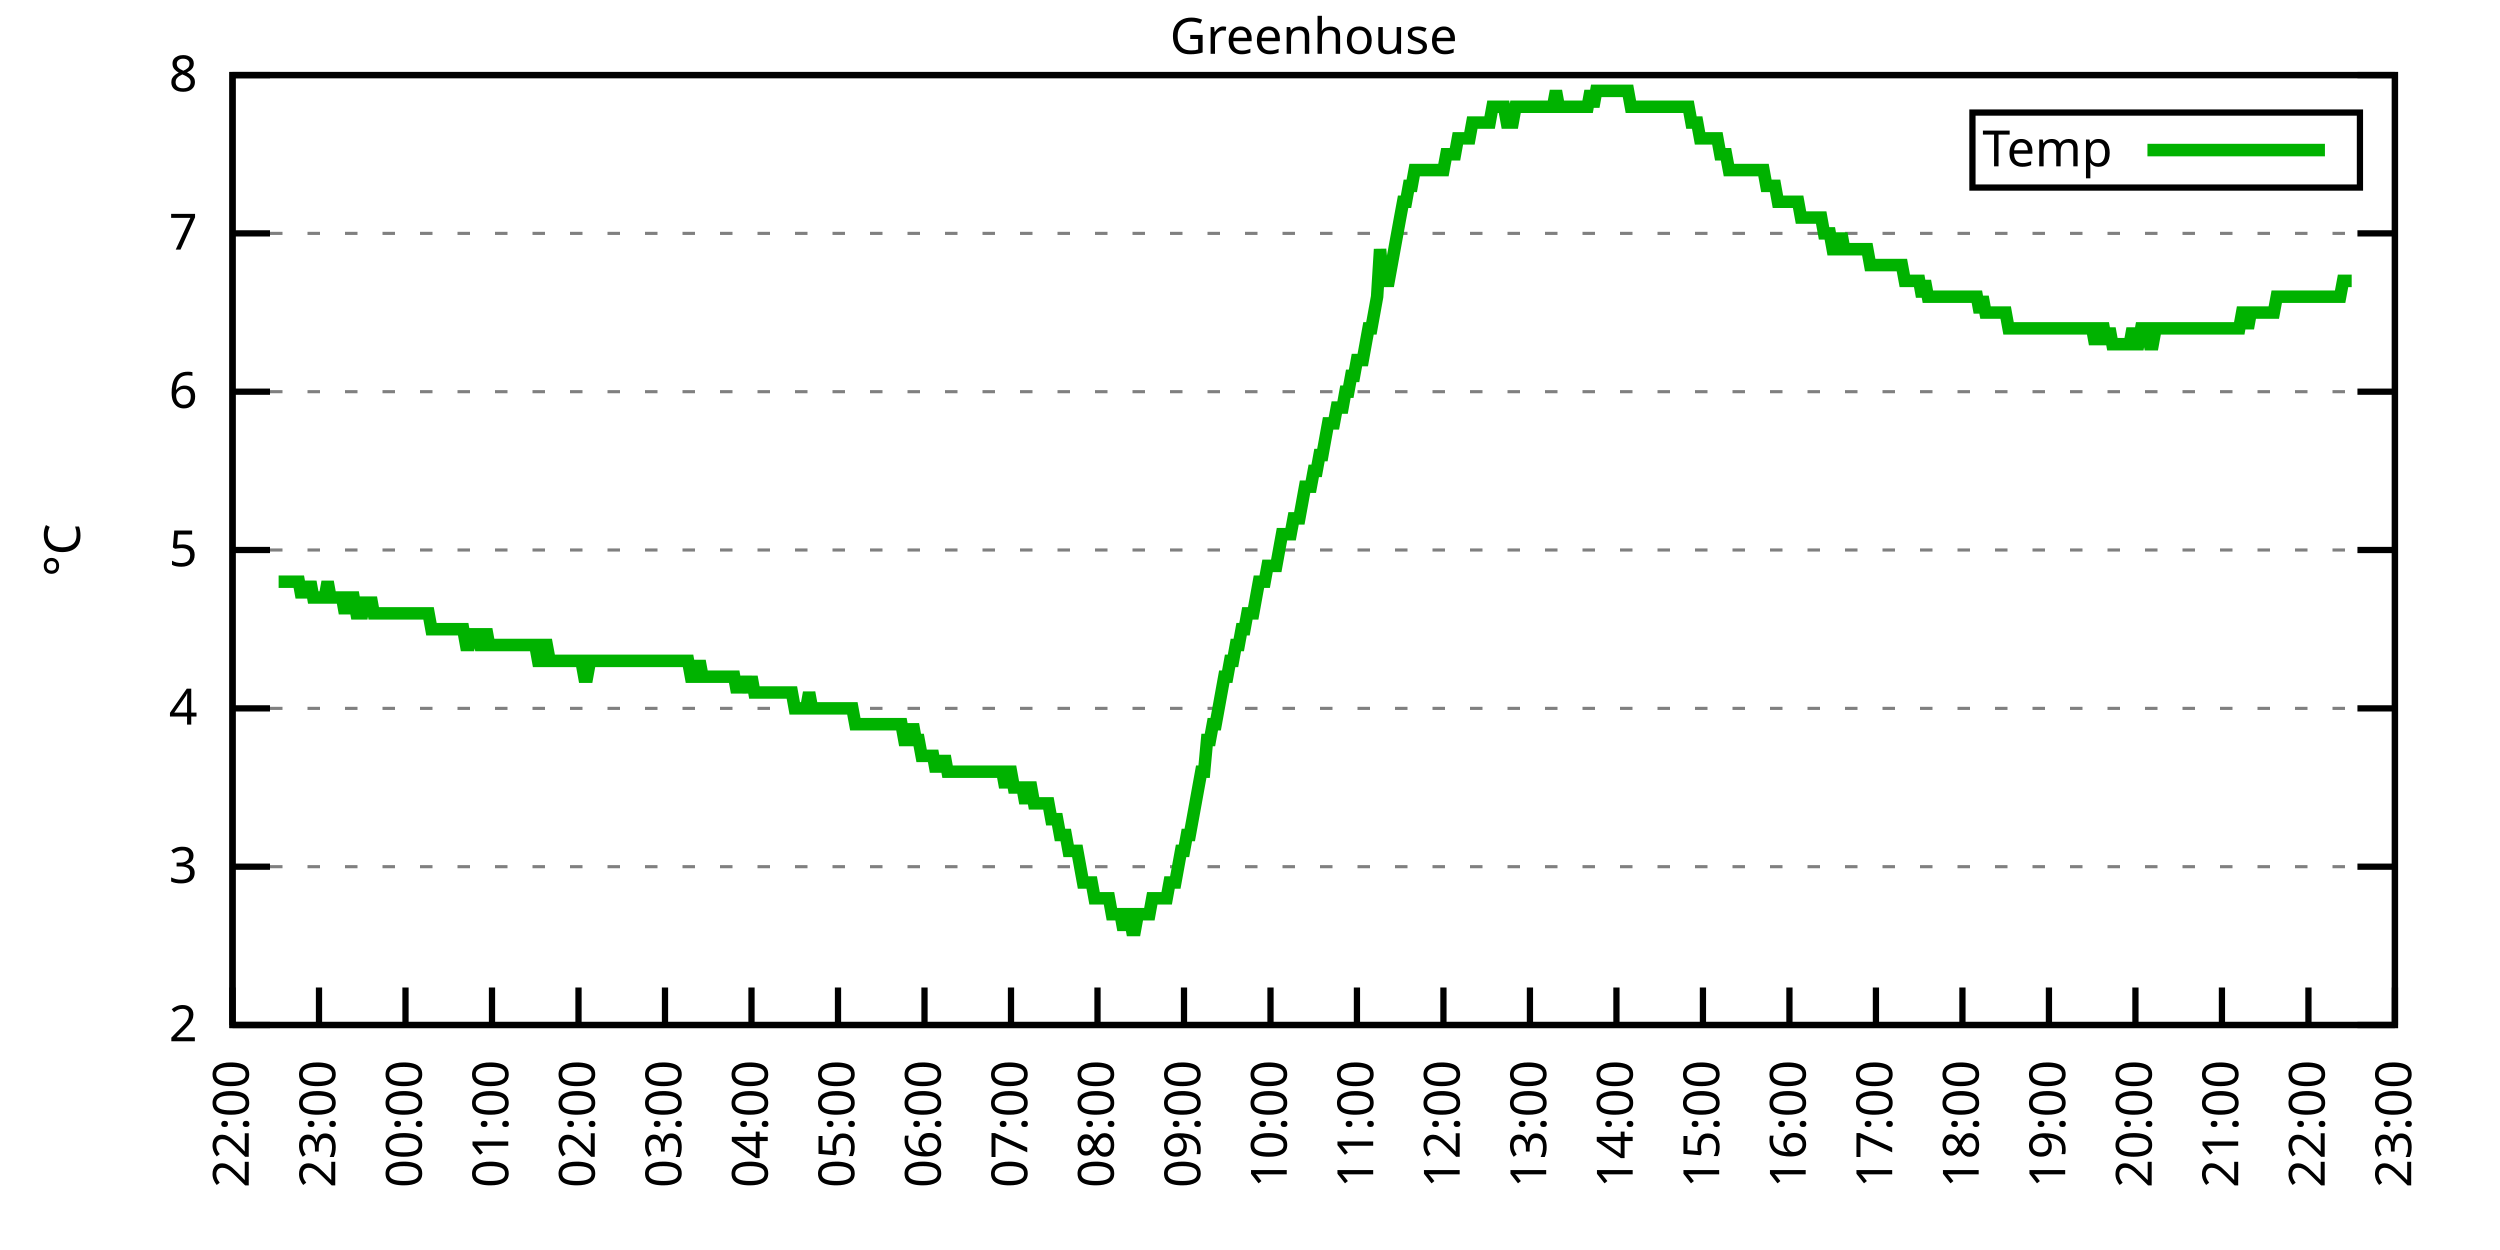
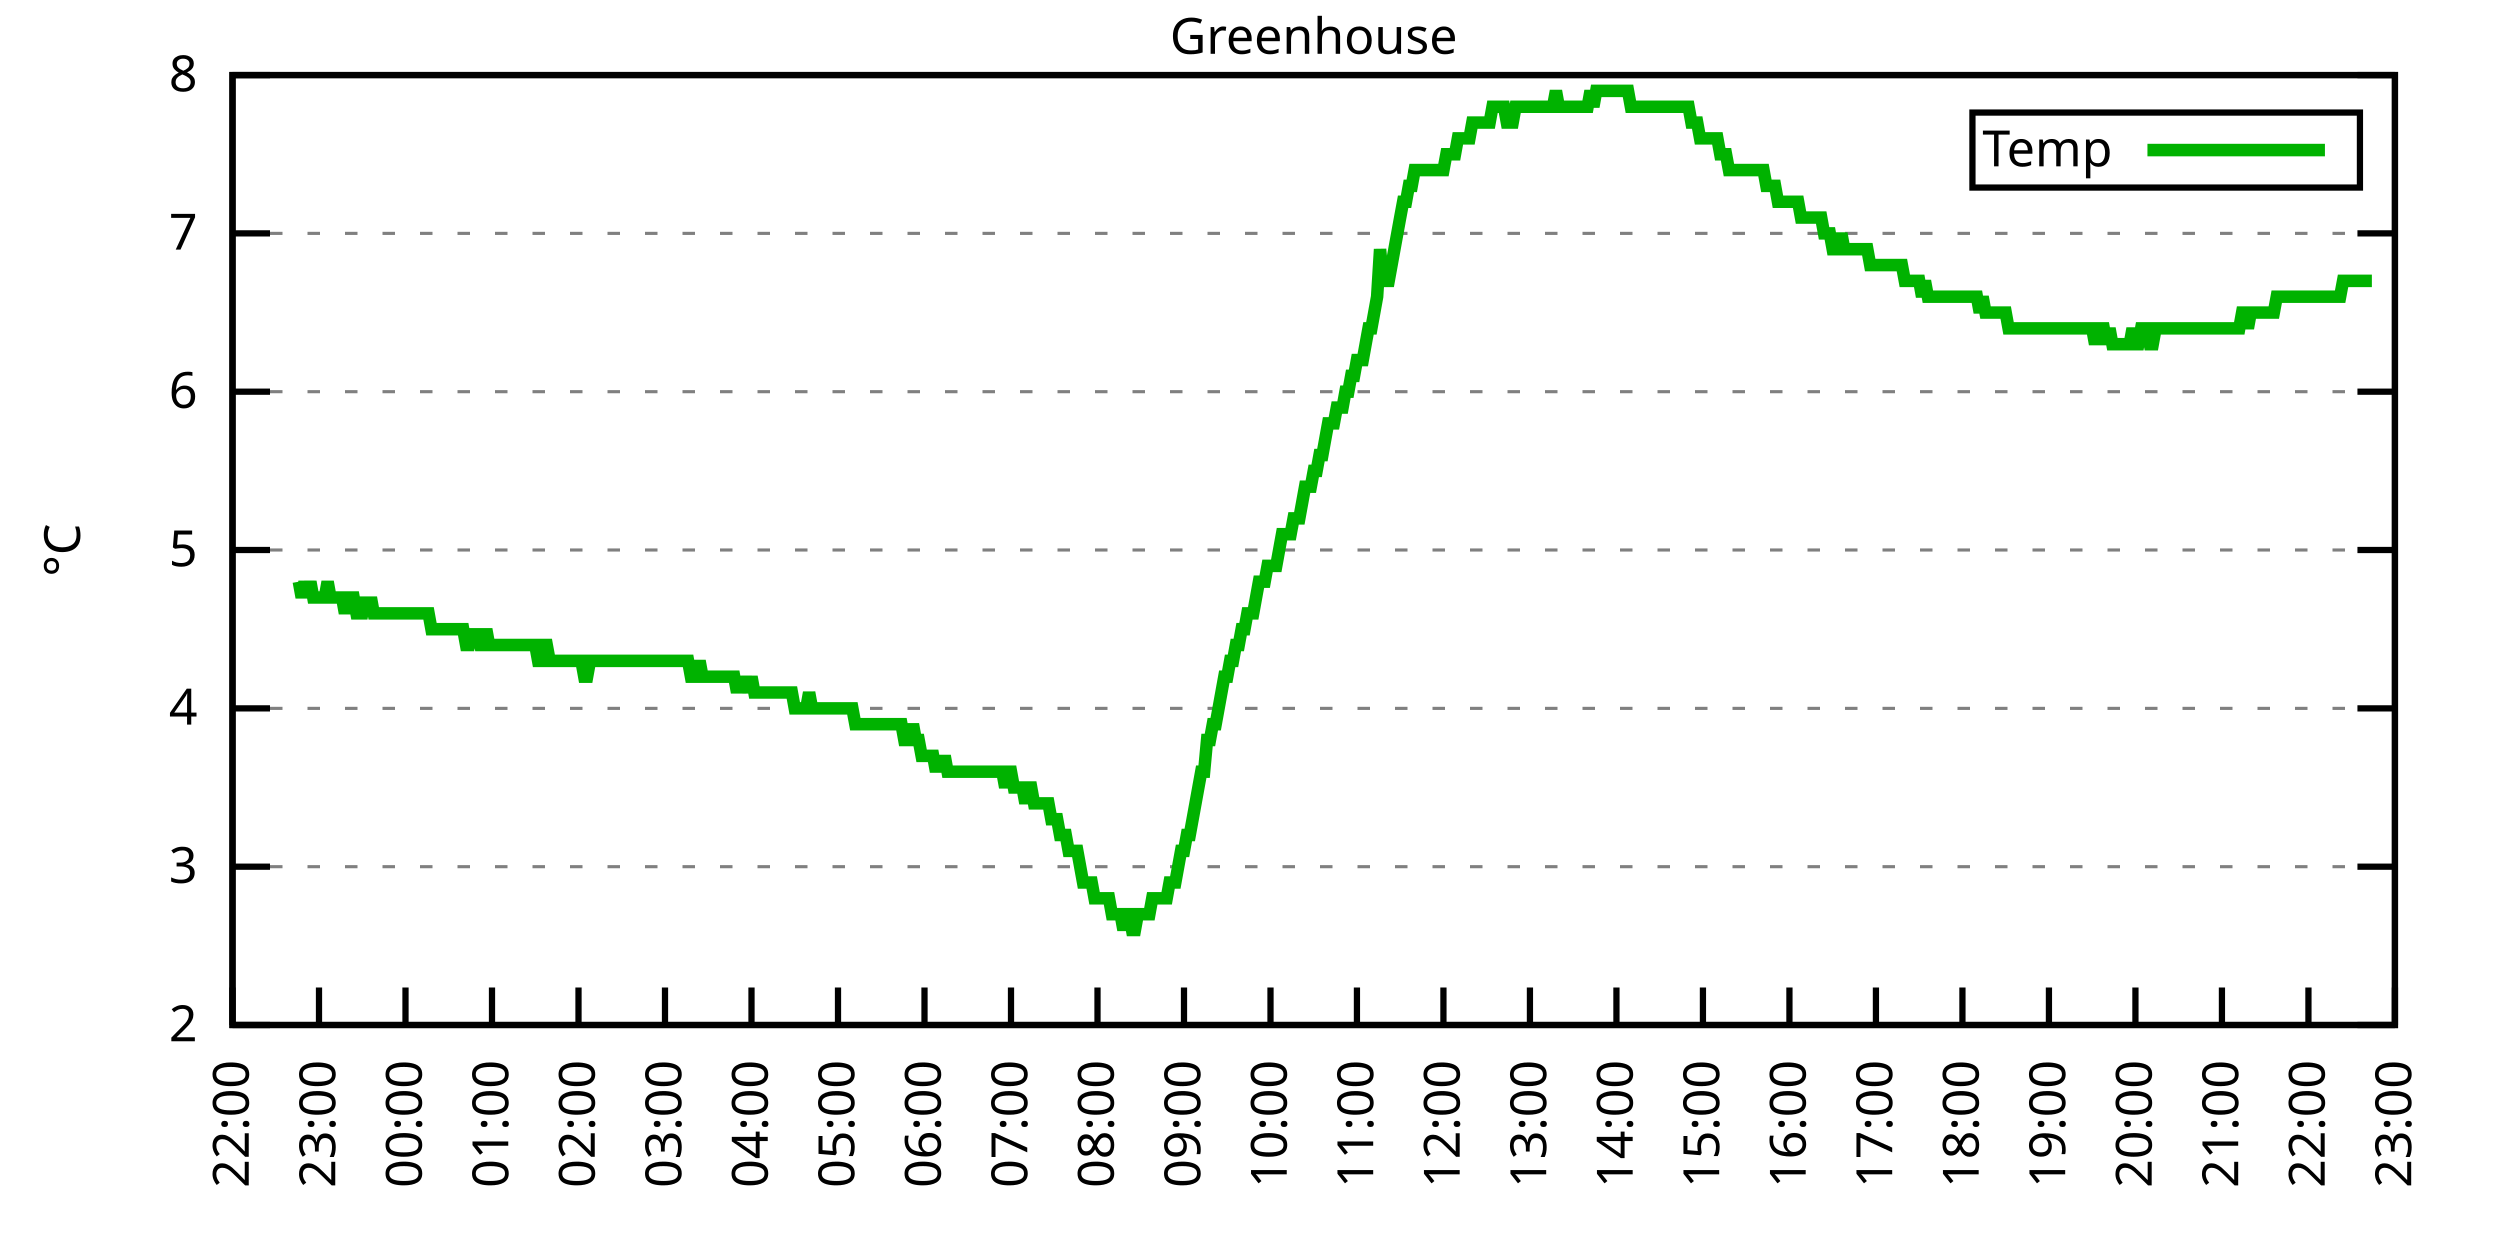
<svg xmlns="http://www.w3.org/2000/svg" xmlns:xlink="http://www.w3.org/1999/xlink" width="400" height="200" viewBox="0 0 400 200">
  <g id="gnuplot_canvas">
    <rect x="0" y="0" width="400" height="200" fill="none" />
    <defs>
      <circle id="gpDot" r="0.5" stroke-width="0.5" stroke="currentColor" />
      <path id="gpPt0" stroke-width="0.333" stroke="currentColor" d="M-1,0 h2 M0,-1 v2" />
      <path id="gpPt1" stroke-width="0.333" stroke="currentColor" d="M-1,-1 L1,1 M1,-1 L-1,1" />
      <path id="gpPt2" stroke-width="0.333" stroke="currentColor" d="M-1,0 L1,0 M0,-1 L0,1 M-1,-1 L1,1 M-1,1 L1,-1" />
      <rect id="gpPt3" stroke-width="0.333" stroke="currentColor" x="-1" y="-1" width="2" height="2" />
      <rect id="gpPt4" stroke-width="0.333" stroke="currentColor" fill="currentColor" x="-1" y="-1" width="2" height="2" />
      <circle id="gpPt5" stroke-width="0.333" stroke="currentColor" cx="0" cy="0" r="1" />
      <use xlink:href="#gpPt5" id="gpPt6" fill="currentColor" stroke="none" />
      <path id="gpPt7" stroke-width="0.333" stroke="currentColor" d="M0,-1.33 L-1.33,0.67 L1.33,0.67 z" />
      <use xlink:href="#gpPt7" id="gpPt8" fill="currentColor" stroke="none" />
      <use xlink:href="#gpPt7" id="gpPt9" stroke="currentColor" transform="rotate(180)" />
      <use xlink:href="#gpPt9" id="gpPt10" fill="currentColor" stroke="none" />
      <use xlink:href="#gpPt3" id="gpPt11" stroke="currentColor" transform="rotate(45)" />
      <use xlink:href="#gpPt11" id="gpPt12" fill="currentColor" stroke="none" />
      <path id="gpPt13" stroke-width="0.333" stroke="currentColor" d="M0,1.330 L1.265,0.411 L0.782,-1.067 L-0.782,-1.076 L-1.265,0.411 z" />
      <use xlink:href="#gpPt13" id="gpPt14" fill="currentColor" stroke="none" />
      <filter id="textbox" filterUnits="objectBoundingBox" x="0" y="0" height="1" width="1">
        <feFlood flood-color="white" flood-opacity="1" result="bgnd" />
        <feComposite in="SourceGraphic" in2="bgnd" operator="atop" />
      </filter>
      <filter id="greybox" filterUnits="objectBoundingBox" x="0" y="0" height="1" width="1">
        <feFlood flood-color="lightgrey" flood-opacity="1" result="grey" />
        <feComposite in="SourceGraphic" in2="grey" operator="atop" />
      </filter>
    </defs>
    <g fill="none" color="white" stroke="currentColor" stroke-width="1.00" stroke-linecap="butt" stroke-linejoin="miter">
</g>
    <g fill="none" color="black" stroke="currentColor" stroke-width="1.00" stroke-linecap="butt" stroke-linejoin="miter">
      <g stroke="none" shape-rendering="crispEdges">
        <polygon fill="rgb(255, 255, 255)" points="37.20,164.00 383.18,164.00 383.18,12.02 37.20,12.02 " />
      </g>
    </g>
    <g fill="none" color="black" stroke="currentColor" stroke-width="1.00" stroke-linecap="butt" stroke-linejoin="miter">
</g>
    <g fill="none" color="black" stroke="black" stroke-width="0.50" stroke-linecap="butt" stroke-linejoin="miter">
</g>
    <g fill="none" color="gray" stroke="currentColor" stroke-width="0.50" stroke-linecap="butt" stroke-linejoin="miter">
      <path stroke="gray" stroke-dasharray="2,4" class="gridline" d="M37.20,164.00 L383.19,164.00  " />
    </g>
    <g fill="none" color="gray" stroke="gray" stroke-width="1.00" stroke-linecap="butt" stroke-linejoin="miter">
</g>
    <g fill="none" color="black" stroke="currentColor" stroke-width="1.00" stroke-linecap="butt" stroke-linejoin="miter">
      <path stroke="black" d="M37.20,164.00 L43.20,164.00 M383.19,164.00 L377.19,164.00  " />
      <g transform="translate(31.60,166.60)" stroke="none" fill="black" font-family="Sans" font-size="8.00" text-anchor="end">
        <text>
          <tspan font-family="Sans"> 2</tspan>
        </text>
      </g>
    </g>
    <g fill="none" color="black" stroke="currentColor" stroke-width="1.00" stroke-linecap="butt" stroke-linejoin="miter">
</g>
    <g fill="none" color="black" stroke="black" stroke-width="0.50" stroke-linecap="butt" stroke-linejoin="miter">
</g>
    <g fill="none" color="gray" stroke="currentColor" stroke-width="0.50" stroke-linecap="butt" stroke-linejoin="miter">
      <path stroke="gray" stroke-dasharray="2,4" class="gridline" d="M37.20,138.67 L383.19,138.67  " />
    </g>
    <g fill="none" color="gray" stroke="gray" stroke-width="1.00" stroke-linecap="butt" stroke-linejoin="miter">
</g>
    <g fill="none" color="black" stroke="currentColor" stroke-width="1.00" stroke-linecap="butt" stroke-linejoin="miter">
      <path stroke="black" d="M37.20,138.67 L43.20,138.67 M383.19,138.67 L377.19,138.67  " />
      <g transform="translate(31.60,141.27)" stroke="none" fill="black" font-family="Sans" font-size="8.00" text-anchor="end">
        <text>
          <tspan font-family="Sans"> 3</tspan>
        </text>
      </g>
    </g>
    <g fill="none" color="black" stroke="currentColor" stroke-width="1.00" stroke-linecap="butt" stroke-linejoin="miter">
</g>
    <g fill="none" color="black" stroke="black" stroke-width="0.50" stroke-linecap="butt" stroke-linejoin="miter">
</g>
    <g fill="none" color="gray" stroke="currentColor" stroke-width="0.50" stroke-linecap="butt" stroke-linejoin="miter">
      <path stroke="gray" stroke-dasharray="2,4" class="gridline" d="M37.20,113.34 L383.19,113.34  " />
    </g>
    <g fill="none" color="gray" stroke="gray" stroke-width="1.00" stroke-linecap="butt" stroke-linejoin="miter">
</g>
    <g fill="none" color="black" stroke="currentColor" stroke-width="1.00" stroke-linecap="butt" stroke-linejoin="miter">
      <path stroke="black" d="M37.20,113.34 L43.20,113.34 M383.19,113.34 L377.19,113.34  " />
      <g transform="translate(31.60,115.94)" stroke="none" fill="black" font-family="Sans" font-size="8.00" text-anchor="end">
        <text>
          <tspan font-family="Sans"> 4</tspan>
        </text>
      </g>
    </g>
    <g fill="none" color="black" stroke="currentColor" stroke-width="1.00" stroke-linecap="butt" stroke-linejoin="miter">
</g>
    <g fill="none" color="black" stroke="black" stroke-width="0.50" stroke-linecap="butt" stroke-linejoin="miter">
</g>
    <g fill="none" color="gray" stroke="currentColor" stroke-width="0.50" stroke-linecap="butt" stroke-linejoin="miter">
      <path stroke="gray" stroke-dasharray="2,4" class="gridline" d="M37.20,88.00 L383.19,88.00  " />
    </g>
    <g fill="none" color="gray" stroke="gray" stroke-width="1.00" stroke-linecap="butt" stroke-linejoin="miter">
</g>
    <g fill="none" color="black" stroke="currentColor" stroke-width="1.00" stroke-linecap="butt" stroke-linejoin="miter">
      <path stroke="black" d="M37.20,88.00 L43.20,88.00 M383.19,88.00 L377.19,88.00  " />
      <g transform="translate(31.60,90.60)" stroke="none" fill="black" font-family="Sans" font-size="8.00" text-anchor="end">
        <text>
          <tspan font-family="Sans"> 5</tspan>
        </text>
      </g>
    </g>
    <g fill="none" color="black" stroke="currentColor" stroke-width="1.00" stroke-linecap="butt" stroke-linejoin="miter">
</g>
    <g fill="none" color="black" stroke="black" stroke-width="0.50" stroke-linecap="butt" stroke-linejoin="miter">
</g>
    <g fill="none" color="gray" stroke="currentColor" stroke-width="0.50" stroke-linecap="butt" stroke-linejoin="miter">
      <path stroke="gray" stroke-dasharray="2,4" class="gridline" d="M37.20,62.67 L383.19,62.67  " />
    </g>
    <g fill="none" color="gray" stroke="gray" stroke-width="1.00" stroke-linecap="butt" stroke-linejoin="miter">
</g>
    <g fill="none" color="black" stroke="currentColor" stroke-width="1.00" stroke-linecap="butt" stroke-linejoin="miter">
      <path stroke="black" d="M37.20,62.67 L43.20,62.67 M383.19,62.67 L377.19,62.67  " />
      <g transform="translate(31.60,65.27)" stroke="none" fill="black" font-family="Sans" font-size="8.00" text-anchor="end">
        <text>
          <tspan font-family="Sans"> 6</tspan>
        </text>
      </g>
    </g>
    <g fill="none" color="black" stroke="currentColor" stroke-width="1.00" stroke-linecap="butt" stroke-linejoin="miter">
</g>
    <g fill="none" color="black" stroke="black" stroke-width="0.50" stroke-linecap="butt" stroke-linejoin="miter">
</g>
    <g fill="none" color="gray" stroke="currentColor" stroke-width="0.50" stroke-linecap="butt" stroke-linejoin="miter">
      <path stroke="gray" stroke-dasharray="2,4" class="gridline" d="M37.20,37.34 L383.19,37.34  " />
    </g>
    <g fill="none" color="gray" stroke="gray" stroke-width="1.00" stroke-linecap="butt" stroke-linejoin="miter">
</g>
    <g fill="none" color="black" stroke="currentColor" stroke-width="1.00" stroke-linecap="butt" stroke-linejoin="miter">
      <path stroke="black" d="M37.20,37.34 L43.20,37.34 M383.19,37.34 L377.19,37.34  " />
      <g transform="translate(31.60,39.94)" stroke="none" fill="black" font-family="Sans" font-size="8.00" text-anchor="end">
        <text>
          <tspan font-family="Sans"> 7</tspan>
        </text>
      </g>
    </g>
    <g fill="none" color="black" stroke="currentColor" stroke-width="1.00" stroke-linecap="butt" stroke-linejoin="miter">
</g>
    <g fill="none" color="black" stroke="black" stroke-width="0.50" stroke-linecap="butt" stroke-linejoin="miter">
</g>
    <g fill="none" color="gray" stroke="currentColor" stroke-width="0.50" stroke-linecap="butt" stroke-linejoin="miter">
      <path stroke="gray" stroke-dasharray="2,4" class="gridline" d="M37.20,12.01 L383.19,12.01  " />
    </g>
    <g fill="none" color="gray" stroke="gray" stroke-width="1.00" stroke-linecap="butt" stroke-linejoin="miter">
</g>
    <g fill="none" color="black" stroke="currentColor" stroke-width="1.00" stroke-linecap="butt" stroke-linejoin="miter">
      <path stroke="black" d="M37.20,12.01 L43.20,12.01 M383.19,12.01 L377.19,12.01  " />
      <g transform="translate(31.60,14.61)" stroke="none" fill="black" font-family="Sans" font-size="8.00" text-anchor="end">
        <text>
          <tspan font-family="Sans"> 8</tspan>
        </text>
      </g>
    </g>
    <g fill="none" color="black" stroke="currentColor" stroke-width="1.00" stroke-linecap="butt" stroke-linejoin="miter">
      <path stroke="black" d="M37.20,164.00 L37.20,158.00  " />
      <g transform="translate(39.80,169.60) rotate(270.00)" stroke="none" fill="black" font-family="Sans" font-size="8.00" text-anchor="end">
        <text>
          <tspan font-family="Sans">22:00</tspan>
        </text>
      </g>
    </g>
    <g fill="none" color="black" stroke="currentColor" stroke-width="1.00" stroke-linecap="butt" stroke-linejoin="miter">
      <path stroke="black" d="M51.04,164.00 L51.04,158.00  " />
      <g transform="translate(53.64,169.60) rotate(270.00)" stroke="none" fill="black" font-family="Sans" font-size="8.00" text-anchor="end">
        <text>
          <tspan font-family="Sans">23:00</tspan>
        </text>
      </g>
    </g>
    <g fill="none" color="black" stroke="currentColor" stroke-width="1.00" stroke-linecap="butt" stroke-linejoin="miter">
      <path stroke="black" d="M64.88,164.00 L64.88,158.00  " />
      <g transform="translate(67.48,169.60) rotate(270.00)" stroke="none" fill="black" font-family="Sans" font-size="8.00" text-anchor="end">
        <text>
          <tspan font-family="Sans">00:00</tspan>
        </text>
      </g>
    </g>
    <g fill="none" color="black" stroke="currentColor" stroke-width="1.00" stroke-linecap="butt" stroke-linejoin="miter">
      <path stroke="black" d="M78.72,164.00 L78.72,158.00  " />
      <g transform="translate(81.32,169.60) rotate(270.00)" stroke="none" fill="black" font-family="Sans" font-size="8.00" text-anchor="end">
        <text>
          <tspan font-family="Sans">01:00</tspan>
        </text>
      </g>
    </g>
    <g fill="none" color="black" stroke="currentColor" stroke-width="1.00" stroke-linecap="butt" stroke-linejoin="miter">
      <path stroke="black" d="M92.56,164.00 L92.56,158.00  " />
      <g transform="translate(95.16,169.60) rotate(270.00)" stroke="none" fill="black" font-family="Sans" font-size="8.00" text-anchor="end">
        <text>
          <tspan font-family="Sans">02:00</tspan>
        </text>
      </g>
    </g>
    <g fill="none" color="black" stroke="currentColor" stroke-width="1.00" stroke-linecap="butt" stroke-linejoin="miter">
      <path stroke="black" d="M106.40,164.00 L106.40,158.00  " />
      <g transform="translate(109.00,169.60) rotate(270.00)" stroke="none" fill="black" font-family="Sans" font-size="8.00" text-anchor="end">
        <text>
          <tspan font-family="Sans">03:00</tspan>
        </text>
      </g>
    </g>
    <g fill="none" color="black" stroke="currentColor" stroke-width="1.00" stroke-linecap="butt" stroke-linejoin="miter">
      <path stroke="black" d="M120.24,164.00 L120.24,158.00  " />
      <g transform="translate(122.84,169.60) rotate(270.00)" stroke="none" fill="black" font-family="Sans" font-size="8.00" text-anchor="end">
        <text>
          <tspan font-family="Sans">04:00</tspan>
        </text>
      </g>
    </g>
    <g fill="none" color="black" stroke="currentColor" stroke-width="1.00" stroke-linecap="butt" stroke-linejoin="miter">
      <path stroke="black" d="M134.08,164.00 L134.08,158.00  " />
      <g transform="translate(136.68,169.60) rotate(270.00)" stroke="none" fill="black" font-family="Sans" font-size="8.00" text-anchor="end">
        <text>
          <tspan font-family="Sans">05:00</tspan>
        </text>
      </g>
    </g>
    <g fill="none" color="black" stroke="currentColor" stroke-width="1.00" stroke-linecap="butt" stroke-linejoin="miter">
      <path stroke="black" d="M147.92,164.00 L147.92,158.00  " />
      <g transform="translate(150.52,169.60) rotate(270.00)" stroke="none" fill="black" font-family="Sans" font-size="8.00" text-anchor="end">
        <text>
          <tspan font-family="Sans">06:00</tspan>
        </text>
      </g>
    </g>
    <g fill="none" color="black" stroke="currentColor" stroke-width="1.00" stroke-linecap="butt" stroke-linejoin="miter">
      <path stroke="black" d="M161.76,164.00 L161.76,158.00  " />
      <g transform="translate(164.36,169.60) rotate(270.00)" stroke="none" fill="black" font-family="Sans" font-size="8.00" text-anchor="end">
        <text>
          <tspan font-family="Sans">07:00</tspan>
        </text>
      </g>
    </g>
    <g fill="none" color="black" stroke="currentColor" stroke-width="1.00" stroke-linecap="butt" stroke-linejoin="miter">
      <path stroke="black" d="M175.60,164.00 L175.60,158.00  " />
      <g transform="translate(178.20,169.60) rotate(270.00)" stroke="none" fill="black" font-family="Sans" font-size="8.00" text-anchor="end">
        <text>
          <tspan font-family="Sans">08:00</tspan>
        </text>
      </g>
    </g>
    <g fill="none" color="black" stroke="currentColor" stroke-width="1.00" stroke-linecap="butt" stroke-linejoin="miter">
      <path stroke="black" d="M189.44,164.00 L189.44,158.00  " />
      <g transform="translate(192.04,169.60) rotate(270.00)" stroke="none" fill="black" font-family="Sans" font-size="8.00" text-anchor="end">
        <text>
          <tspan font-family="Sans">09:00</tspan>
        </text>
      </g>
    </g>
    <g fill="none" color="black" stroke="currentColor" stroke-width="1.00" stroke-linecap="butt" stroke-linejoin="miter">
      <path stroke="black" d="M203.28,164.00 L203.28,158.00  " />
      <g transform="translate(205.88,169.60) rotate(270.00)" stroke="none" fill="black" font-family="Sans" font-size="8.00" text-anchor="end">
        <text>
          <tspan font-family="Sans">10:00</tspan>
        </text>
      </g>
    </g>
    <g fill="none" color="black" stroke="currentColor" stroke-width="1.00" stroke-linecap="butt" stroke-linejoin="miter">
      <path stroke="black" d="M217.11,164.00 L217.11,158.00  " />
      <g transform="translate(219.71,169.60) rotate(270.00)" stroke="none" fill="black" font-family="Sans" font-size="8.00" text-anchor="end">
        <text>
          <tspan font-family="Sans">11:00</tspan>
        </text>
      </g>
    </g>
    <g fill="none" color="black" stroke="currentColor" stroke-width="1.00" stroke-linecap="butt" stroke-linejoin="miter">
      <path stroke="black" d="M230.95,164.00 L230.95,158.00  " />
      <g transform="translate(233.55,169.60) rotate(270.00)" stroke="none" fill="black" font-family="Sans" font-size="8.00" text-anchor="end">
        <text>
          <tspan font-family="Sans">12:00</tspan>
        </text>
      </g>
    </g>
    <g fill="none" color="black" stroke="currentColor" stroke-width="1.00" stroke-linecap="butt" stroke-linejoin="miter">
      <path stroke="black" d="M244.79,164.00 L244.79,158.00  " />
      <g transform="translate(247.39,169.60) rotate(270.00)" stroke="none" fill="black" font-family="Sans" font-size="8.00" text-anchor="end">
        <text>
          <tspan font-family="Sans">13:00</tspan>
        </text>
      </g>
    </g>
    <g fill="none" color="black" stroke="currentColor" stroke-width="1.00" stroke-linecap="butt" stroke-linejoin="miter">
      <path stroke="black" d="M258.63,164.00 L258.63,158.00  " />
      <g transform="translate(261.23,169.60) rotate(270.00)" stroke="none" fill="black" font-family="Sans" font-size="8.00" text-anchor="end">
        <text>
          <tspan font-family="Sans">14:00</tspan>
        </text>
      </g>
    </g>
    <g fill="none" color="black" stroke="currentColor" stroke-width="1.00" stroke-linecap="butt" stroke-linejoin="miter">
      <path stroke="black" d="M272.47,164.00 L272.47,158.00  " />
      <g transform="translate(275.07,169.60) rotate(270.00)" stroke="none" fill="black" font-family="Sans" font-size="8.00" text-anchor="end">
        <text>
          <tspan font-family="Sans">15:00</tspan>
        </text>
      </g>
    </g>
    <g fill="none" color="black" stroke="currentColor" stroke-width="1.00" stroke-linecap="butt" stroke-linejoin="miter">
      <path stroke="black" d="M286.31,164.00 L286.31,158.00  " />
      <g transform="translate(288.91,169.60) rotate(270.00)" stroke="none" fill="black" font-family="Sans" font-size="8.00" text-anchor="end">
        <text>
          <tspan font-family="Sans">16:00</tspan>
        </text>
      </g>
    </g>
    <g fill="none" color="black" stroke="currentColor" stroke-width="1.00" stroke-linecap="butt" stroke-linejoin="miter">
      <path stroke="black" d="M300.15,164.00 L300.15,158.00  " />
      <g transform="translate(302.75,169.60) rotate(270.00)" stroke="none" fill="black" font-family="Sans" font-size="8.00" text-anchor="end">
        <text>
          <tspan font-family="Sans">17:00</tspan>
        </text>
      </g>
    </g>
    <g fill="none" color="black" stroke="currentColor" stroke-width="1.00" stroke-linecap="butt" stroke-linejoin="miter">
      <path stroke="black" d="M313.99,164.00 L313.99,158.00  " />
      <g transform="translate(316.59,169.60) rotate(270.00)" stroke="none" fill="black" font-family="Sans" font-size="8.00" text-anchor="end">
        <text>
          <tspan font-family="Sans">18:00</tspan>
        </text>
      </g>
    </g>
    <g fill="none" color="black" stroke="currentColor" stroke-width="1.00" stroke-linecap="butt" stroke-linejoin="miter">
      <path stroke="black" d="M327.83,164.00 L327.83,158.00  " />
      <g transform="translate(330.43,169.60) rotate(270.00)" stroke="none" fill="black" font-family="Sans" font-size="8.00" text-anchor="end">
        <text>
          <tspan font-family="Sans">19:00</tspan>
        </text>
      </g>
    </g>
    <g fill="none" color="black" stroke="currentColor" stroke-width="1.00" stroke-linecap="butt" stroke-linejoin="miter">
      <path stroke="black" d="M341.67,164.00 L341.67,158.00  " />
      <g transform="translate(344.27,169.60) rotate(270.00)" stroke="none" fill="black" font-family="Sans" font-size="8.00" text-anchor="end">
        <text>
          <tspan font-family="Sans">20:00</tspan>
        </text>
      </g>
    </g>
    <g fill="none" color="black" stroke="currentColor" stroke-width="1.00" stroke-linecap="butt" stroke-linejoin="miter">
      <path stroke="black" d="M355.51,164.00 L355.51,158.00  " />
      <g transform="translate(358.11,169.60) rotate(270.00)" stroke="none" fill="black" font-family="Sans" font-size="8.00" text-anchor="end">
        <text>
          <tspan font-family="Sans">21:00</tspan>
        </text>
      </g>
    </g>
    <g fill="none" color="black" stroke="currentColor" stroke-width="1.00" stroke-linecap="butt" stroke-linejoin="miter">
      <path stroke="black" d="M369.35,164.00 L369.35,158.00  " />
      <g transform="translate(371.95,169.60) rotate(270.00)" stroke="none" fill="black" font-family="Sans" font-size="8.00" text-anchor="end">
        <text>
          <tspan font-family="Sans">22:00</tspan>
        </text>
      </g>
    </g>
    <g fill="none" color="black" stroke="currentColor" stroke-width="1.00" stroke-linecap="butt" stroke-linejoin="miter">
      <path stroke="black" d="M383.19,164.00 L383.19,158.00  " />
      <g transform="translate(385.79,169.60) rotate(270.00)" stroke="none" fill="black" font-family="Sans" font-size="8.00" text-anchor="end">
        <text>
          <tspan font-family="Sans">23:00</tspan>
        </text>
      </g>
    </g>
    <g fill="none" color="black" stroke="currentColor" stroke-width="1.00" stroke-linecap="butt" stroke-linejoin="miter">
</g>
    <g fill="none" color="black" stroke="currentColor" stroke-width="1.00" stroke-linecap="butt" stroke-linejoin="miter">
      <path stroke="black" d="M37.20,12.01 L37.20,164.00 L383.19,164.00 L383.19,12.01 L37.20,12.01 Z  " />
    </g>
    <g fill="none" color="black" stroke="currentColor" stroke-width="1.00" stroke-linecap="butt" stroke-linejoin="miter">
</g>
    <g fill="none" color="black" stroke="currentColor" stroke-width="1.00" stroke-linecap="butt" stroke-linejoin="miter">
      <path stroke="black" d="M315.59,30.01 L315.59,18.01 L377.59,18.01 L377.59,30.01 L315.59,30.01 Z  " />
    </g>
    <g id="Greenhouse_plot_1">
      <g fill="none" color="white" stroke="black" stroke-width="2.00" stroke-linecap="butt" stroke-linejoin="miter">
</g>
      <g fill="none" color="black" stroke="currentColor" stroke-width="2.00" stroke-linecap="butt" stroke-linejoin="miter">
        <g transform="translate(337.99,26.61)" stroke="none" fill="black" font-family="Sans" font-size="8.00" text-anchor="end">
          <text>
            <tspan font-family="Sans">Temp</tspan>
          </text>
        </g>
      </g>
      <g fill="none" color="black" stroke="currentColor" stroke-width="2.00" stroke-linecap="butt" stroke-linejoin="miter">
-         <path stroke="rgb(  0, 178,   0)" d="M343.59,24.01 L371.99,24.01 M44.58,93.07 L45.04,93.07 L45.50,93.07 L45.97,93.07 L46.43,93.07 L46.89,93.07   L47.35,93.07 L47.81,93.07 L48.27,95.60 L48.73,93.07 L49.19,95.60 L49.66,93.07 L50.12,95.60 L50.58,95.60   L51.04,95.60 L51.50,95.60 L51.96,95.60 L52.42,93.07 L52.88,95.60 L53.35,95.60 L53.81,95.60 L54.27,95.60   L54.73,95.60 L55.19,98.14 L55.65,95.60 L56.11,95.60 L56.58,95.60 L57.04,98.14 L57.50,98.14 L57.96,98.14   L58.42,95.60 L58.88,98.14 L59.34,95.60 L59.80,98.14 L60.27,98.14 L60.73,98.14 L61.19,98.14 L61.65,98.14   L62.11,98.14 L62.57,98.14 L63.03,98.14 L63.50,98.14 L63.96,98.14 L64.42,98.14 L64.88,98.14 L65.34,98.14   L65.80,98.14 L66.26,98.14 L66.72,98.14 L67.19,98.14 L67.65,98.14 L68.11,98.14 L68.57,98.14 L69.03,100.67   L69.49,100.67 L69.95,100.67 L70.42,100.67 L70.88,100.67 L71.34,100.67 L71.80,100.67 L72.26,100.67 L72.72,100.67   L73.18,100.67 L73.64,100.67 L74.11,100.67 L74.57,103.20 L75.03,103.20 L75.49,100.67 L75.95,103.20 L76.41,100.67   L76.87,103.20 L77.33,103.20 L77.80,100.67 L78.26,103.20 L78.72,103.20 L79.18,103.20 L79.64,103.20 L80.10,103.20   L80.56,103.20 L81.03,103.20 L81.49,103.20 L81.95,103.20 L82.41,103.20 L82.87,103.20 L83.33,103.20 L83.79,103.20   L84.25,103.20 L84.72,103.20 L85.18,103.20 L85.64,103.20 L86.10,105.74 L86.56,105.74 L87.02,103.20 L87.48,103.20   L87.95,105.74 L88.41,105.74 L88.87,105.74 L89.33,105.74 L89.79,105.74 L90.25,105.74 L90.71,105.74 L91.17,105.74   L91.64,105.74 L92.10,105.74 L92.56,105.74 L93.02,105.74 L93.48,108.27 L93.94,108.27 L94.40,105.74 L94.87,105.74   L95.33,105.74 L95.79,105.74 L96.25,105.74 L96.71,105.74 L97.17,105.74 L97.63,105.74 L98.09,105.74 L98.56,105.74   L99.02,105.74 L99.48,105.74 L99.94,105.74 L100.40,105.74 L100.86,105.74 L101.32,105.74 L101.78,105.74 L102.25,105.74   L102.71,105.74 L103.17,105.74 L103.63,105.74 L104.09,105.74 L104.55,105.74 L105.01,105.74 L105.48,105.74 L105.94,105.74   L106.40,105.74 L106.86,105.74 L107.32,105.74 L107.78,105.74 L108.24,105.74 L108.70,105.74 L109.17,105.74 L109.63,105.74   L110.09,105.74 L110.55,108.27 L111.01,108.27 L111.47,108.27 L111.93,105.74 L112.40,108.27 L112.86,108.27 L113.32,108.27   L113.78,108.27 L114.24,108.27 L114.70,108.27 L115.16,108.27 L115.62,108.27 L116.09,108.27 L116.55,108.27 L117.01,108.27   L117.47,108.27 L117.93,110.80 L118.39,108.27 L118.85,110.80 L119.31,108.27 L119.78,110.80 L120.24,108.27 L120.70,110.80   L121.16,110.80 L121.62,110.80 L122.08,110.80 L122.54,110.80 L123.01,110.80 L123.47,110.80 L123.93,110.80 L124.39,110.80   L124.85,110.80 L125.31,110.80 L125.77,110.80 L126.23,110.80 L126.70,110.80 L127.16,113.34 L127.62,113.34 L128.08,113.34   L128.54,113.34 L129.00,113.34 L129.46,110.80 L129.93,113.34 L130.39,113.34 L130.85,113.34 L131.31,113.34 L131.77,113.34   L132.23,113.34 L132.69,113.34 L133.15,113.34 L133.62,113.34 L134.08,113.34 L134.54,113.34 L135.00,113.34 L135.46,113.34   L135.92,113.34 L136.38,113.34 L136.85,115.87 L137.31,115.87 L137.77,115.87 L138.23,115.87 L138.69,115.87 L139.15,115.87   L139.61,115.87 L140.07,115.87 L140.54,115.87 L141.00,115.87 L141.46,115.87 L141.92,115.87 L142.38,115.87 L142.84,115.87   L143.30,115.87 L143.76,115.87 L144.23,115.87 L144.69,118.40 L145.15,118.40 L145.61,118.40 L146.07,115.87 L146.53,118.40   L146.99,118.40 L147.46,120.94 L147.92,120.94 L148.38,120.94 L148.84,120.94 L149.30,120.94 L149.76,123.47 L150.22,120.94   L150.68,123.47 L151.15,120.94 L151.61,123.47 L152.07,123.47 L152.53,123.47 L152.99,123.47 L153.45,123.47 L153.91,123.47   L154.38,123.47 L154.84,123.47 L155.30,123.47 L155.76,123.47 L156.22,123.47 L156.68,123.47 L157.14,123.47 L157.60,123.47   L158.07,123.47 L158.53,123.47 L158.99,123.47 L159.45,123.47 L159.91,123.47 L160.37,123.47 L160.83,126.00 L161.30,123.47   L161.76,123.47 L162.22,126.00 L162.68,126.00 L163.14,126.00 L163.60,126.00 L164.06,128.54 L164.52,126.00 L164.99,126.00   L165.45,128.54 L165.91,128.54 L166.37,128.54 L166.83,128.54 L167.29,128.54 L167.75,128.54 L168.21,131.07 L168.68,131.07   L169.14,131.07 L169.60,133.60 L170.06,133.60 L170.52,133.60 L170.98,136.14 L171.44,136.14 L171.91,136.14 L172.37,136.14   L172.83,138.67 L173.29,141.20 L173.75,141.20 L174.21,141.20 L174.67,141.20 L175.13,143.73 L175.60,143.73 L176.06,143.73   L176.52,143.73 L176.98,143.73 L177.44,143.73 L177.90,146.27 L178.36,146.27 L178.83,146.27 L179.29,146.27 L179.75,148.80   L180.21,146.27 L180.67,146.27 L181.13,148.80 L181.59,148.80 L182.05,146.27 L182.52,146.27 L182.98,146.27 L183.44,146.27   L183.90,146.27 L184.36,143.73 L184.82,143.73 L185.28,143.73 L185.75,143.73 L186.21,143.73 L186.67,143.73 L187.13,141.20   L187.59,141.20 L188.05,141.20 L188.51,138.67 L188.97,136.14 L189.44,136.14 L189.90,133.60 L190.36,133.60 L190.82,131.07   L191.28,128.54 L191.74,126.00 L192.20,123.47 L192.66,123.47 L193.13,118.40 L193.59,118.40 L194.05,115.87 L194.51,115.87   L194.97,113.34 L195.43,110.80 L195.89,108.27 L196.36,108.27 L196.82,105.74 L197.28,105.74 L197.74,103.20 L198.20,103.20   L198.66,100.67 L199.12,100.67 L199.58,98.14 L200.05,98.14 L200.51,98.14 L200.97,95.60 L201.43,93.07 L201.89,93.07   L202.35,93.07 L202.81,90.54 L203.28,90.54 L203.74,90.54 L204.20,90.54 L204.66,88.00 L205.12,85.47 L205.58,85.47   L206.04,85.47 L206.50,85.47 L206.97,82.94 L207.43,82.94 L207.89,82.94 L208.35,80.41 L208.81,77.87 L209.27,77.87   L209.73,77.87 L210.20,75.34 L210.66,75.34 L211.12,72.81 L211.58,72.81 L212.04,70.27 L212.50,67.74 L212.96,67.74   L213.42,67.74 L213.89,65.21 L214.35,65.21 L214.81,65.21 L215.27,62.67 L215.73,62.67 L216.19,60.14 L216.65,60.14   L217.11,57.61 L217.58,57.61 L218.04,57.61 L218.50,55.07 L218.96,52.54 L219.42,52.54 L219.88,50.01 L220.34,47.47   L220.81,39.87 L221.27,44.94 L221.73,44.94 L222.19,44.94 L222.65,42.41 L223.11,39.87 L223.57,37.34 L224.03,34.81   L224.50,32.28 L224.96,32.28 L225.42,29.74 L225.88,29.74 L226.34,27.21 L226.80,27.21 L227.26,27.21 L227.73,27.21   L228.19,27.21 L228.65,27.21 L229.11,27.21 L229.57,27.21 L230.03,27.21 L230.49,27.21 L230.95,27.21 L231.42,24.68   L231.88,24.68 L232.34,24.68 L232.80,24.68 L233.26,22.14 L233.72,22.14 L234.18,22.14 L234.64,22.14 L235.11,22.14   L235.57,19.61 L236.03,19.61 L236.49,19.61 L236.95,19.61 L237.41,19.61 L237.87,19.61 L238.34,19.61 L238.80,17.08   L239.26,17.08 L239.72,17.08 L240.18,17.08 L240.64,17.08 L241.10,19.61 L241.56,19.61 L242.03,19.61 L242.49,17.08   L242.95,17.08 L243.41,17.08 L243.87,17.08 L244.33,17.08 L244.79,17.08 L245.26,17.08 L245.72,17.08 L246.18,17.08   L246.64,17.08 L247.10,17.08 L247.56,17.08 L248.02,17.08 L248.48,17.08 L248.95,14.54 L249.41,17.08 L249.87,17.08   L250.33,17.08 L250.79,17.08 L251.25,17.08 L251.71,17.08 L252.18,17.08 L252.64,17.08 L253.10,17.08 L253.56,17.08   L254.02,17.08 L254.48,14.54 L254.94,17.08 L255.40,14.54 L255.87,14.54 L256.33,14.54 L256.79,14.54 L257.25,14.54   L257.71,14.54 L258.17,14.54 L258.63,14.54 L259.09,14.54 L259.56,14.54 L260.02,14.54 L260.48,14.54 L260.94,17.08   L261.40,17.08 L261.86,17.08 L262.32,17.08 L262.79,17.08 L263.25,17.08 L263.71,17.08 L264.17,17.08 L264.63,17.08   L265.09,17.08 L265.55,17.08 L266.01,17.08 L266.48,17.08 L266.94,17.08 L267.40,17.08 L267.86,17.08 L268.32,17.08   L268.78,17.08 L269.24,17.08 L269.71,17.08 L270.17,17.08 L270.63,19.61 L271.09,19.61 L271.55,19.61 L272.01,22.14   L272.47,22.14 L272.93,22.14 L273.40,22.14 L273.86,22.14 L274.32,22.14 L274.78,22.14 L275.24,24.68 L275.70,24.68   L276.16,24.68 L276.63,27.21 L277.09,27.21 L277.55,27.21 L278.01,27.21 L278.47,27.21 L278.93,27.21 L279.39,27.21   L279.85,27.21 L280.32,27.21 L280.78,27.21 L281.24,27.21 L281.70,27.21 L282.16,27.21 L282.62,29.74 L283.08,29.74   L283.54,29.74 L284.01,29.74 L284.47,32.28 L284.93,32.28 L285.39,32.28 L285.85,32.28 L286.31,32.28 L286.77,32.28   L287.24,32.28 L287.70,32.28 L288.16,34.81 L288.62,34.81 L289.08,34.81 L289.54,34.81 L290.00,34.81 L290.46,34.81   L290.93,34.81 L291.39,34.81 L291.85,37.34 L292.31,37.34 L292.77,37.34 L293.23,39.87 L293.69,39.87 L294.16,39.87   L294.62,37.34 L295.08,39.87 L295.54,39.87 L296.00,39.87 L296.46,39.87 L296.92,39.87 L297.38,39.87 L297.85,39.87   L298.31,39.87 L298.77,39.87 L299.23,42.41 L299.69,42.41 L300.15,42.41 L300.61,42.41 L301.08,42.41 L301.54,42.41   L302.00,42.41 L302.46,42.41 L302.92,42.41 L303.38,42.41 L303.84,42.41 L304.30,42.41 L304.77,44.94 L305.23,44.94   L305.69,44.94 L306.15,44.94 L306.61,44.94 L307.07,44.94 L307.53,47.47 L307.99,44.94 L308.46,47.47 L308.92,47.47   L309.38,47.47 L309.84,47.47 L310.30,47.47 L310.76,47.47 L311.22,47.47 L311.69,47.47 L312.15,47.47 L312.61,47.47   L313.07,47.47 L313.53,47.47 L313.99,47.47 L314.45,47.47 L314.91,47.47 L315.38,47.47 L315.84,47.47 L316.30,47.47   L316.76,50.01 L317.22,47.47 L317.68,50.01 L318.14,50.01 L318.61,50.01 L319.07,50.01 L319.53,50.01 L319.99,50.01   L320.45,50.01 L320.91,50.01 L321.37,52.54 L321.83,52.54 L322.30,52.54 L322.76,52.54 L323.22,52.54 L323.68,52.54   L324.14,52.54 L324.60,52.54 L325.06,52.54 L325.53,52.54 L325.99,52.54 L326.45,52.54 L326.91,52.54 L327.37,52.54   L327.83,52.54 L328.29,52.54 L328.75,52.54 L329.22,52.54 L329.68,52.54 L330.14,52.54 L330.60,52.54 L331.06,52.54   L331.52,52.54 L331.98,52.54 L332.44,52.54 L332.91,52.54 L333.37,52.54 L333.83,52.54 L334.29,52.54 L334.75,52.54   L335.21,55.07 L335.67,52.54 L336.14,52.54 L336.60,52.54 L337.06,55.07 L337.52,52.54 L337.98,55.07 L338.90,55.07   L339.36,55.07 L339.83,55.07 L340.29,55.07 L340.75,55.07 L341.21,52.54 L341.67,55.07 L342.13,55.07 L342.59,52.54   L343.06,52.54 L343.52,52.54 L343.98,55.07 L344.44,55.07 L344.90,52.54 L345.36,52.54 L345.82,52.54 L346.28,52.54   L346.75,52.54 L347.21,52.54 L347.67,52.54 L348.13,52.54 L348.59,52.54 L349.05,52.54 L349.51,52.54 L349.97,52.54   L350.44,52.54 L350.90,52.54 L351.36,52.54 L351.82,52.54 L352.28,52.54 L352.74,52.54 L353.20,52.54 L353.67,52.54   L354.13,52.54 L354.59,52.54 L355.05,52.54 L355.51,52.54 L355.97,52.54 L356.43,52.54 L356.89,52.54 L357.36,52.54   L357.82,52.54 L358.28,52.54 L358.74,50.01 L359.20,50.01 L359.66,52.54 L360.12,50.01 L360.59,50.01 L361.05,50.01   L361.51,50.01 L361.97,50.01 L362.43,50.01 L362.89,50.01 L363.35,50.01 L363.81,50.01 L364.28,47.47 L364.74,47.47   L365.20,47.47 L365.66,47.47 L366.12,47.47 L366.58,47.47 L367.04,47.47 L367.51,47.47 L367.97,47.47 L368.43,47.47   L368.89,47.47 L369.35,47.47 L369.81,47.47 L370.27,47.47 L370.73,47.47 L371.20,47.47 L371.66,47.47 L372.12,47.47   L372.58,47.47 L373.04,47.47 L373.50,47.47 L373.96,47.47 L374.42,47.47 L374.89,44.94 L375.35,44.94 L375.81,44.94   L376.27,44.94  " />
+         <path stroke="rgb(  0, 178,   0)" d="M343.59,24.01 L371.99,24.01 M47.81,93.07 L48.27,95.60 L48.73,93.07 L49.19,95.60 L49.66,93.07 L50.12,95.60   L50.58,95.60 L51.04,95.60 L51.50,95.60 L51.96,95.60 L52.42,93.07 L52.88,95.60 L53.35,95.60 L53.81,95.60   L54.27,95.60 L54.73,95.60 L55.19,98.14 L55.65,95.60 L56.11,95.60 L56.58,95.60 L57.04,98.14 L57.50,98.14   L57.96,98.14 L58.42,95.60 L58.88,98.14 L59.34,95.60 L59.80,98.14 L60.27,98.14 L60.73,98.14 L61.19,98.14   L61.65,98.14 L62.11,98.14 L62.57,98.14 L63.03,98.14 L63.50,98.14 L63.96,98.14 L64.42,98.14 L64.88,98.14   L65.34,98.14 L65.80,98.14 L66.26,98.14 L66.72,98.14 L67.19,98.14 L67.65,98.14 L68.11,98.14 L68.57,98.14   L69.03,100.67 L69.49,100.67 L69.95,100.67 L70.42,100.67 L70.88,100.67 L71.34,100.67 L71.80,100.67 L72.26,100.67   L72.72,100.67 L73.18,100.67 L73.64,100.67 L74.11,100.67 L74.57,103.20 L75.03,103.20 L75.49,100.67 L75.95,103.20   L76.41,100.67 L76.87,103.20 L77.33,103.20 L77.80,100.67 L78.26,103.20 L78.72,103.20 L79.18,103.20 L79.64,103.20   L80.10,103.20 L80.56,103.20 L81.03,103.20 L81.49,103.20 L81.95,103.20 L82.41,103.20 L82.87,103.20 L83.33,103.20   L83.79,103.20 L84.25,103.20 L84.72,103.20 L85.18,103.20 L85.64,103.20 L86.10,105.74 L86.56,105.74 L87.02,103.20   L87.48,103.20 L87.95,105.74 L88.41,105.74 L88.87,105.74 L89.33,105.74 L89.79,105.74 L90.25,105.74 L90.71,105.74   L91.17,105.74 L91.64,105.74 L92.10,105.74 L92.56,105.74 L93.02,105.74 L93.48,108.27 L93.94,108.27 L94.40,105.74   L94.87,105.74 L95.33,105.74 L95.79,105.74 L96.25,105.74 L96.71,105.74 L97.17,105.74 L97.63,105.74 L98.09,105.74   L98.56,105.74 L99.02,105.74 L99.48,105.74 L99.94,105.74 L100.40,105.74 L100.86,105.74 L101.32,105.74 L101.78,105.74   L102.25,105.74 L102.71,105.74 L103.17,105.74 L103.63,105.74 L104.09,105.74 L104.55,105.74 L105.01,105.74 L105.48,105.74   L105.94,105.74 L106.40,105.74 L106.86,105.74 L107.32,105.74 L107.78,105.74 L108.24,105.74 L108.70,105.74 L109.17,105.74   L109.63,105.74 L110.09,105.74 L110.55,108.27 L111.01,108.27 L111.47,108.27 L111.93,105.74 L112.40,108.27 L112.86,108.27   L113.32,108.27 L113.78,108.27 L114.24,108.27 L114.70,108.27 L115.16,108.27 L115.62,108.27 L116.09,108.27 L116.55,108.27   L117.01,108.27 L117.47,108.27 L117.93,110.80 L118.39,108.27 L118.85,110.80 L119.31,108.27 L119.78,110.80 L120.24,108.27   L120.70,110.80 L121.16,110.80 L121.62,110.80 L122.08,110.80 L122.54,110.80 L123.01,110.80 L123.47,110.80 L123.93,110.80   L124.39,110.80 L124.85,110.80 L125.31,110.80 L125.77,110.80 L126.23,110.80 L126.70,110.80 L127.16,113.34 L127.62,113.34   L128.08,113.34 L128.54,113.34 L129.00,113.34 L129.46,110.80 L129.93,113.34 L130.39,113.34 L130.85,113.34 L131.31,113.34   L131.77,113.34 L132.23,113.34 L132.69,113.34 L133.15,113.34 L133.62,113.34 L134.08,113.34 L134.54,113.34 L135.00,113.34   L135.46,113.34 L135.92,113.34 L136.38,113.34 L136.85,115.87 L137.31,115.87 L137.77,115.87 L138.23,115.87 L138.69,115.87   L139.15,115.87 L139.61,115.87 L140.07,115.87 L140.54,115.87 L141.00,115.87 L141.46,115.87 L141.92,115.87 L142.38,115.87   L142.84,115.87 L143.30,115.87 L143.76,115.87 L144.23,115.87 L144.69,118.40 L145.15,118.40 L145.61,118.40 L146.07,115.87   L146.53,118.40 L146.99,118.40 L147.46,120.94 L147.92,120.94 L148.38,120.94 L148.84,120.94 L149.30,120.94 L149.76,123.47   L150.22,120.94 L150.68,123.47 L151.15,120.94 L151.61,123.47 L152.07,123.47 L152.53,123.47 L152.99,123.47 L153.45,123.47   L153.91,123.47 L154.38,123.47 L154.84,123.47 L155.30,123.47 L155.76,123.47 L156.22,123.47 L156.68,123.47 L157.14,123.47   L157.60,123.47 L158.07,123.47 L158.53,123.47 L158.99,123.47 L159.45,123.47 L159.91,123.47 L160.37,123.47 L160.83,126.00   L161.30,123.47 L161.76,123.47 L162.22,126.00 L162.68,126.00 L163.14,126.00 L163.60,126.00 L164.06,128.54 L164.52,126.00   L164.99,126.00 L165.45,128.54 L165.91,128.54 L166.37,128.54 L166.83,128.54 L167.29,128.54 L167.75,128.54 L168.21,131.07   L168.68,131.07 L169.14,131.07 L169.60,133.60 L170.06,133.60 L170.52,133.60 L170.98,136.14 L171.44,136.14 L171.91,136.14   L172.37,136.14 L172.83,138.67 L173.29,141.20 L173.75,141.20 L174.21,141.20 L174.67,141.20 L175.13,143.73 L175.60,143.73   L176.06,143.73 L176.52,143.73 L176.98,143.73 L177.44,143.73 L177.90,146.27 L178.36,146.27 L178.83,146.27 L179.29,146.27   L179.75,148.80 L180.21,146.27 L180.67,146.27 L181.13,148.80 L181.59,148.80 L182.05,146.27 L182.52,146.27 L182.98,146.27   L183.44,146.27 L183.90,146.27 L184.36,143.73 L184.82,143.73 L185.28,143.73 L185.75,143.73 L186.21,143.73 L186.67,143.73   L187.13,141.20 L187.59,141.20 L188.05,141.20 L188.51,138.67 L188.97,136.14 L189.44,136.14 L189.90,133.60 L190.36,133.60   L190.82,131.07 L191.28,128.54 L191.74,126.00 L192.20,123.47 L192.66,123.47 L193.13,118.40 L193.59,118.40 L194.05,115.87   L194.51,115.87 L194.97,113.34 L195.43,110.80 L195.89,108.27 L196.36,108.27 L196.82,105.74 L197.28,105.74 L197.74,103.20   L198.20,103.20 L198.66,100.67 L199.12,100.67 L199.58,98.14 L200.05,98.14 L200.51,98.14 L200.97,95.60 L201.43,93.07   L201.89,93.07 L202.35,93.07 L202.81,90.54 L203.28,90.54 L203.74,90.54 L204.20,90.54 L204.66,88.00 L205.12,85.47   L205.58,85.47 L206.04,85.47 L206.50,85.47 L206.97,82.94 L207.43,82.94 L207.89,82.94 L208.35,80.41 L208.81,77.87   L209.27,77.87 L209.73,77.87 L210.20,75.34 L210.66,75.34 L211.12,72.81 L211.58,72.81 L212.04,70.27 L212.50,67.74   L212.96,67.74 L213.42,67.74 L213.89,65.21 L214.35,65.21 L214.81,65.21 L215.27,62.67 L215.73,62.67 L216.19,60.14   L216.65,60.14 L217.11,57.61 L217.58,57.61 L218.04,57.61 L218.50,55.07 L218.96,52.54 L219.42,52.54 L219.88,50.01   L220.34,47.47 L220.81,39.87 L221.27,44.94 L221.73,44.94 L222.19,44.94 L222.65,42.41 L223.11,39.87 L223.57,37.34   L224.03,34.81 L224.50,32.28 L224.96,32.28 L225.42,29.74 L225.88,29.74 L226.34,27.21 L226.80,27.21 L227.26,27.21   L227.73,27.21 L228.19,27.21 L228.65,27.21 L229.11,27.21 L229.57,27.21 L230.03,27.21 L230.49,27.21 L230.95,27.21   L231.42,24.68 L231.88,24.68 L232.34,24.68 L232.80,24.68 L233.26,22.14 L233.72,22.14 L234.18,22.14 L234.64,22.14   L235.11,22.14 L235.57,19.61 L236.03,19.61 L236.49,19.61 L236.95,19.61 L237.41,19.61 L237.87,19.61 L238.34,19.61   L238.80,17.08 L239.26,17.08 L239.72,17.08 L240.18,17.08 L240.64,17.08 L241.10,19.61 L241.56,19.61 L242.03,19.61   L242.49,17.08 L242.95,17.08 L243.41,17.08 L243.87,17.08 L244.33,17.08 L244.79,17.08 L245.26,17.08 L245.72,17.08   L246.18,17.08 L246.64,17.08 L247.10,17.08 L247.56,17.08 L248.02,17.08 L248.48,17.08 L248.95,14.54 L249.41,17.08   L249.87,17.08 L250.33,17.08 L250.79,17.08 L251.25,17.08 L251.71,17.08 L252.18,17.08 L252.64,17.08 L253.10,17.08   L253.56,17.08 L254.02,17.08 L254.48,14.54 L254.94,17.08 L255.40,14.54 L255.87,14.54 L256.33,14.54 L256.79,14.54   L257.25,14.54 L257.71,14.54 L258.17,14.54 L258.63,14.54 L259.09,14.54 L259.56,14.54 L260.02,14.54 L260.48,14.54   L260.94,17.08 L261.40,17.08 L261.86,17.08 L262.32,17.08 L262.79,17.08 L263.25,17.08 L263.71,17.08 L264.17,17.08   L264.63,17.08 L265.09,17.08 L265.55,17.08 L266.01,17.08 L266.48,17.08 L266.94,17.08 L267.40,17.08 L267.86,17.08   L268.32,17.08 L268.78,17.08 L269.24,17.08 L269.71,17.08 L270.17,17.08 L270.63,19.61 L271.09,19.61 L271.55,19.61   L272.01,22.14 L272.47,22.14 L272.93,22.14 L273.40,22.14 L273.86,22.14 L274.32,22.14 L274.78,22.14 L275.24,24.68   L275.70,24.68 L276.16,24.68 L276.63,27.21 L277.09,27.21 L277.55,27.21 L278.01,27.21 L278.47,27.21 L278.93,27.21   L279.39,27.21 L279.85,27.21 L280.32,27.21 L280.78,27.21 L281.24,27.21 L281.70,27.21 L282.16,27.21 L282.62,29.74   L283.08,29.74 L283.54,29.74 L284.01,29.74 L284.47,32.28 L284.93,32.28 L285.39,32.28 L285.85,32.28 L286.31,32.28   L286.77,32.28 L287.24,32.28 L287.70,32.28 L288.16,34.81 L288.62,34.81 L289.08,34.81 L289.54,34.81 L290.00,34.81   L290.46,34.81 L290.93,34.81 L291.39,34.81 L291.85,37.34 L292.31,37.34 L292.77,37.34 L293.23,39.87 L293.69,39.87   L294.16,39.87 L294.62,37.34 L295.08,39.87 L295.54,39.87 L296.00,39.87 L296.46,39.87 L296.92,39.87 L297.38,39.87   L297.85,39.87 L298.31,39.87 L298.77,39.87 L299.23,42.41 L299.69,42.41 L300.15,42.41 L300.61,42.41 L301.08,42.41   L301.54,42.41 L302.00,42.41 L302.46,42.41 L302.92,42.41 L303.38,42.41 L303.84,42.41 L304.30,42.41 L304.77,44.94   L305.23,44.94 L305.69,44.94 L306.15,44.94 L306.61,44.94 L307.07,44.94 L307.53,47.47 L307.99,44.94 L308.46,47.47   L308.92,47.47 L309.38,47.47 L309.84,47.47 L310.30,47.47 L310.76,47.47 L311.22,47.47 L311.69,47.47 L312.15,47.47   L312.61,47.47 L313.07,47.47 L313.53,47.47 L313.99,47.47 L314.45,47.47 L314.91,47.47 L315.38,47.47 L315.84,47.47   L316.30,47.47 L316.76,50.01 L317.22,47.47 L317.68,50.01 L318.14,50.01 L318.61,50.01 L319.07,50.01 L319.53,50.01   L319.99,50.01 L320.45,50.01 L320.91,50.01 L321.37,52.54 L321.83,52.54 L322.30,52.54 L322.76,52.54 L323.22,52.54   L323.68,52.54 L324.14,52.54 L324.60,52.54 L325.06,52.54 L325.53,52.54 L325.99,52.54 L326.45,52.54 L326.91,52.54   L327.37,52.54 L327.83,52.54 L328.29,52.54 L328.75,52.54 L329.22,52.54 L329.68,52.54 L330.14,52.54 L330.60,52.54   L331.06,52.54 L331.52,52.54 L331.98,52.54 L332.44,52.54 L332.91,52.54 L333.37,52.54 L333.83,52.54 L334.29,52.54   L334.75,52.54 L335.21,55.07 L335.67,52.54 L336.14,52.54 L336.60,52.54 L337.06,55.07 L337.52,52.54 L337.98,55.07   L338.90,55.07 L339.36,55.07 L339.83,55.07 L340.29,55.07 L340.75,55.07 L341.21,52.54 L341.67,55.07 L342.13,55.07   L342.59,52.54 L343.06,52.54 L343.52,52.54 L343.98,55.07 L344.44,55.07 L344.90,52.54 L345.36,52.54 L345.82,52.54   L346.28,52.54 L346.75,52.54 L347.21,52.54 L347.67,52.54 L348.13,52.54 L348.59,52.54 L349.05,52.54 L349.51,52.54   L349.97,52.54 L350.44,52.54 L350.90,52.54 L351.36,52.54 L351.82,52.54 L352.28,52.54 L352.74,52.54 L353.20,52.54   L353.67,52.54 L354.13,52.54 L354.59,52.54 L355.05,52.54 L355.51,52.54 L355.97,52.54 L356.43,52.54 L356.89,52.54   L357.36,52.54 L357.82,52.54 L358.28,52.54 L358.74,50.01 L359.20,50.01 L359.66,52.54 L360.12,50.01 L360.59,50.01   L361.05,50.01 L361.51,50.01 L361.97,50.01 L362.43,50.01 L362.89,50.01 L363.35,50.01 L363.81,50.01 L364.28,47.47   L364.74,47.47 L365.20,47.47 L365.66,47.47 L366.12,47.47 L366.58,47.47 L367.04,47.47 L367.51,47.47 L367.97,47.47   L368.43,47.47 L368.89,47.47 L369.35,47.47 L369.81,47.47 L370.27,47.47 L370.73,47.47 L371.20,47.47 L371.66,47.47   L372.12,47.47 L372.58,47.47 L373.04,47.47 L373.50,47.47 L373.96,47.47 L374.42,47.47 L374.89,44.94 L375.35,44.94   L375.81,44.94 L376.27,44.94 L376.73,44.94 L377.19,44.94 L377.65,44.94 L378.12,44.94 L378.58,44.94 L379.04,44.94   L379.50,44.94  " />
      </g>
    </g>
    <g fill="none" color="black" stroke="currentColor" stroke-width="2.00" stroke-linecap="butt" stroke-linejoin="miter">
</g>
    <g fill="none" color="black" stroke="black" stroke-width="1.00" stroke-linecap="butt" stroke-linejoin="miter">
</g>
    <g fill="none" color="black" stroke="currentColor" stroke-width="1.00" stroke-linecap="butt" stroke-linejoin="miter">
      <path stroke="black" d="M37.20,12.01 L37.20,164.00 L383.19,164.00 L383.19,12.01 L37.20,12.01 Z  " />
      <g transform="translate(12.80,88.01) rotate(270.00)" stroke="none" fill="black" font-family="Sans" font-size="8.00" text-anchor="middle">
        <text>
          <tspan font-family="Sans">°C</tspan>
        </text>
      </g>
    </g>
    <g fill="none" color="black" stroke="currentColor" stroke-width="1.00" stroke-linecap="butt" stroke-linejoin="miter">
</g>
    <g fill="none" color="black" stroke="currentColor" stroke-width="1.00" stroke-linecap="butt" stroke-linejoin="miter">
      <g transform="translate(210.19,8.61)" stroke="none" fill="black" font-family="Sans" font-size="8.00" text-anchor="middle">
        <text>
          <tspan font-family="Sans">Greenhouse</tspan>
        </text>
      </g>
    </g>
    <g fill="none" color="black" stroke="currentColor" stroke-width="1.00" stroke-linecap="butt" stroke-linejoin="miter">
</g>
  </g>
</svg>
